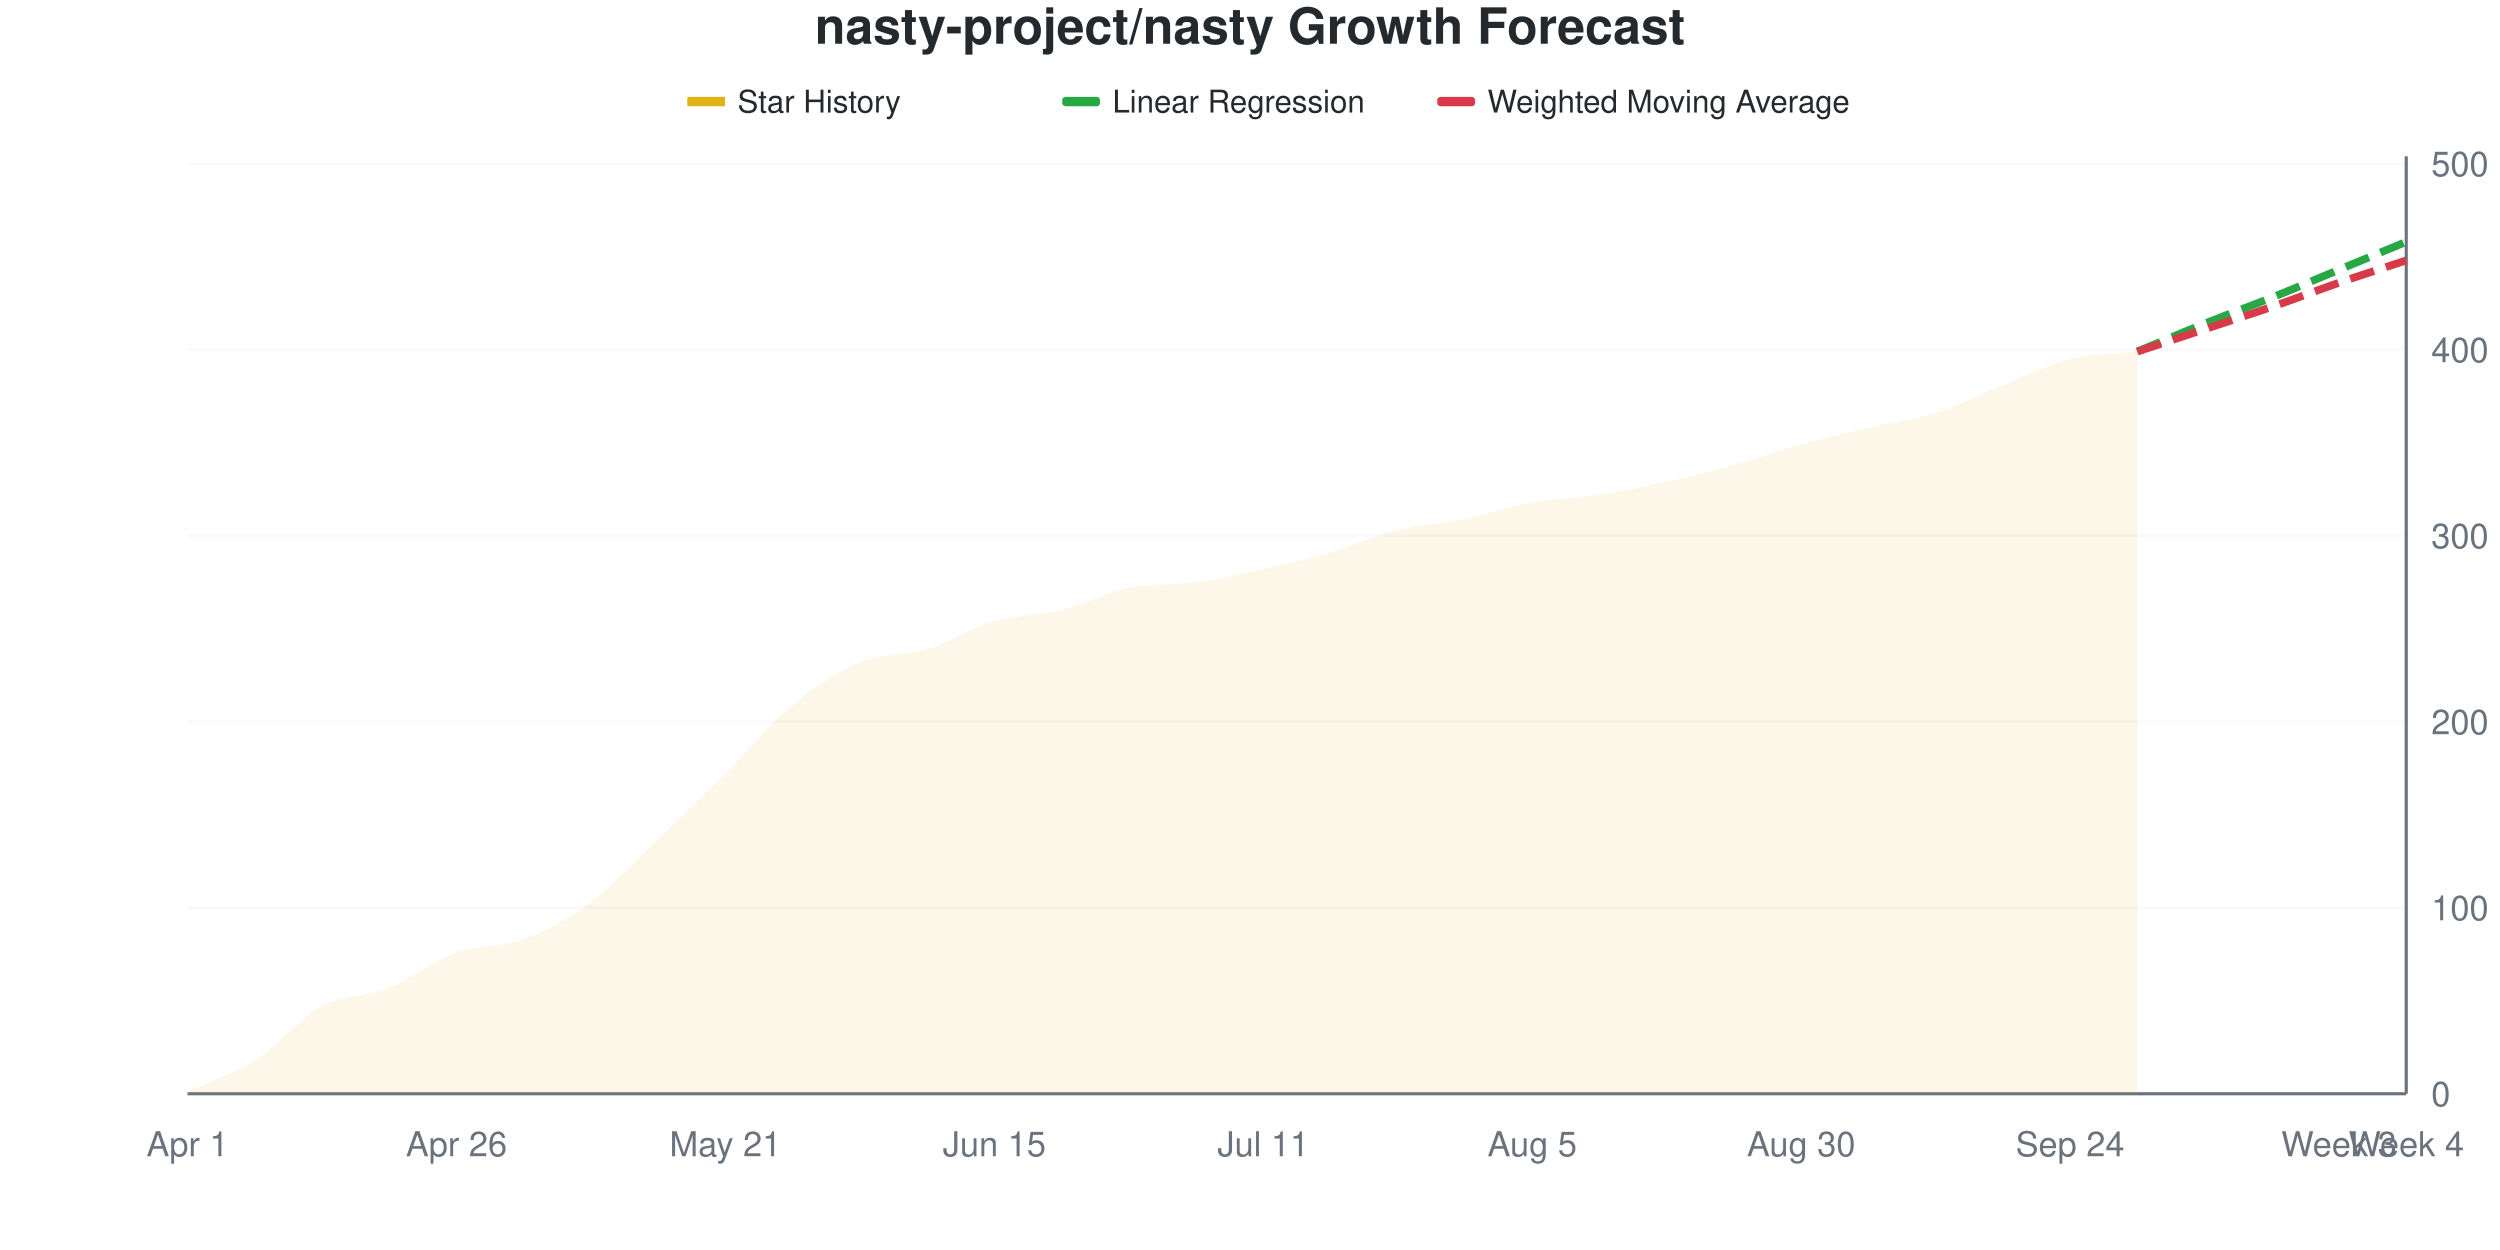
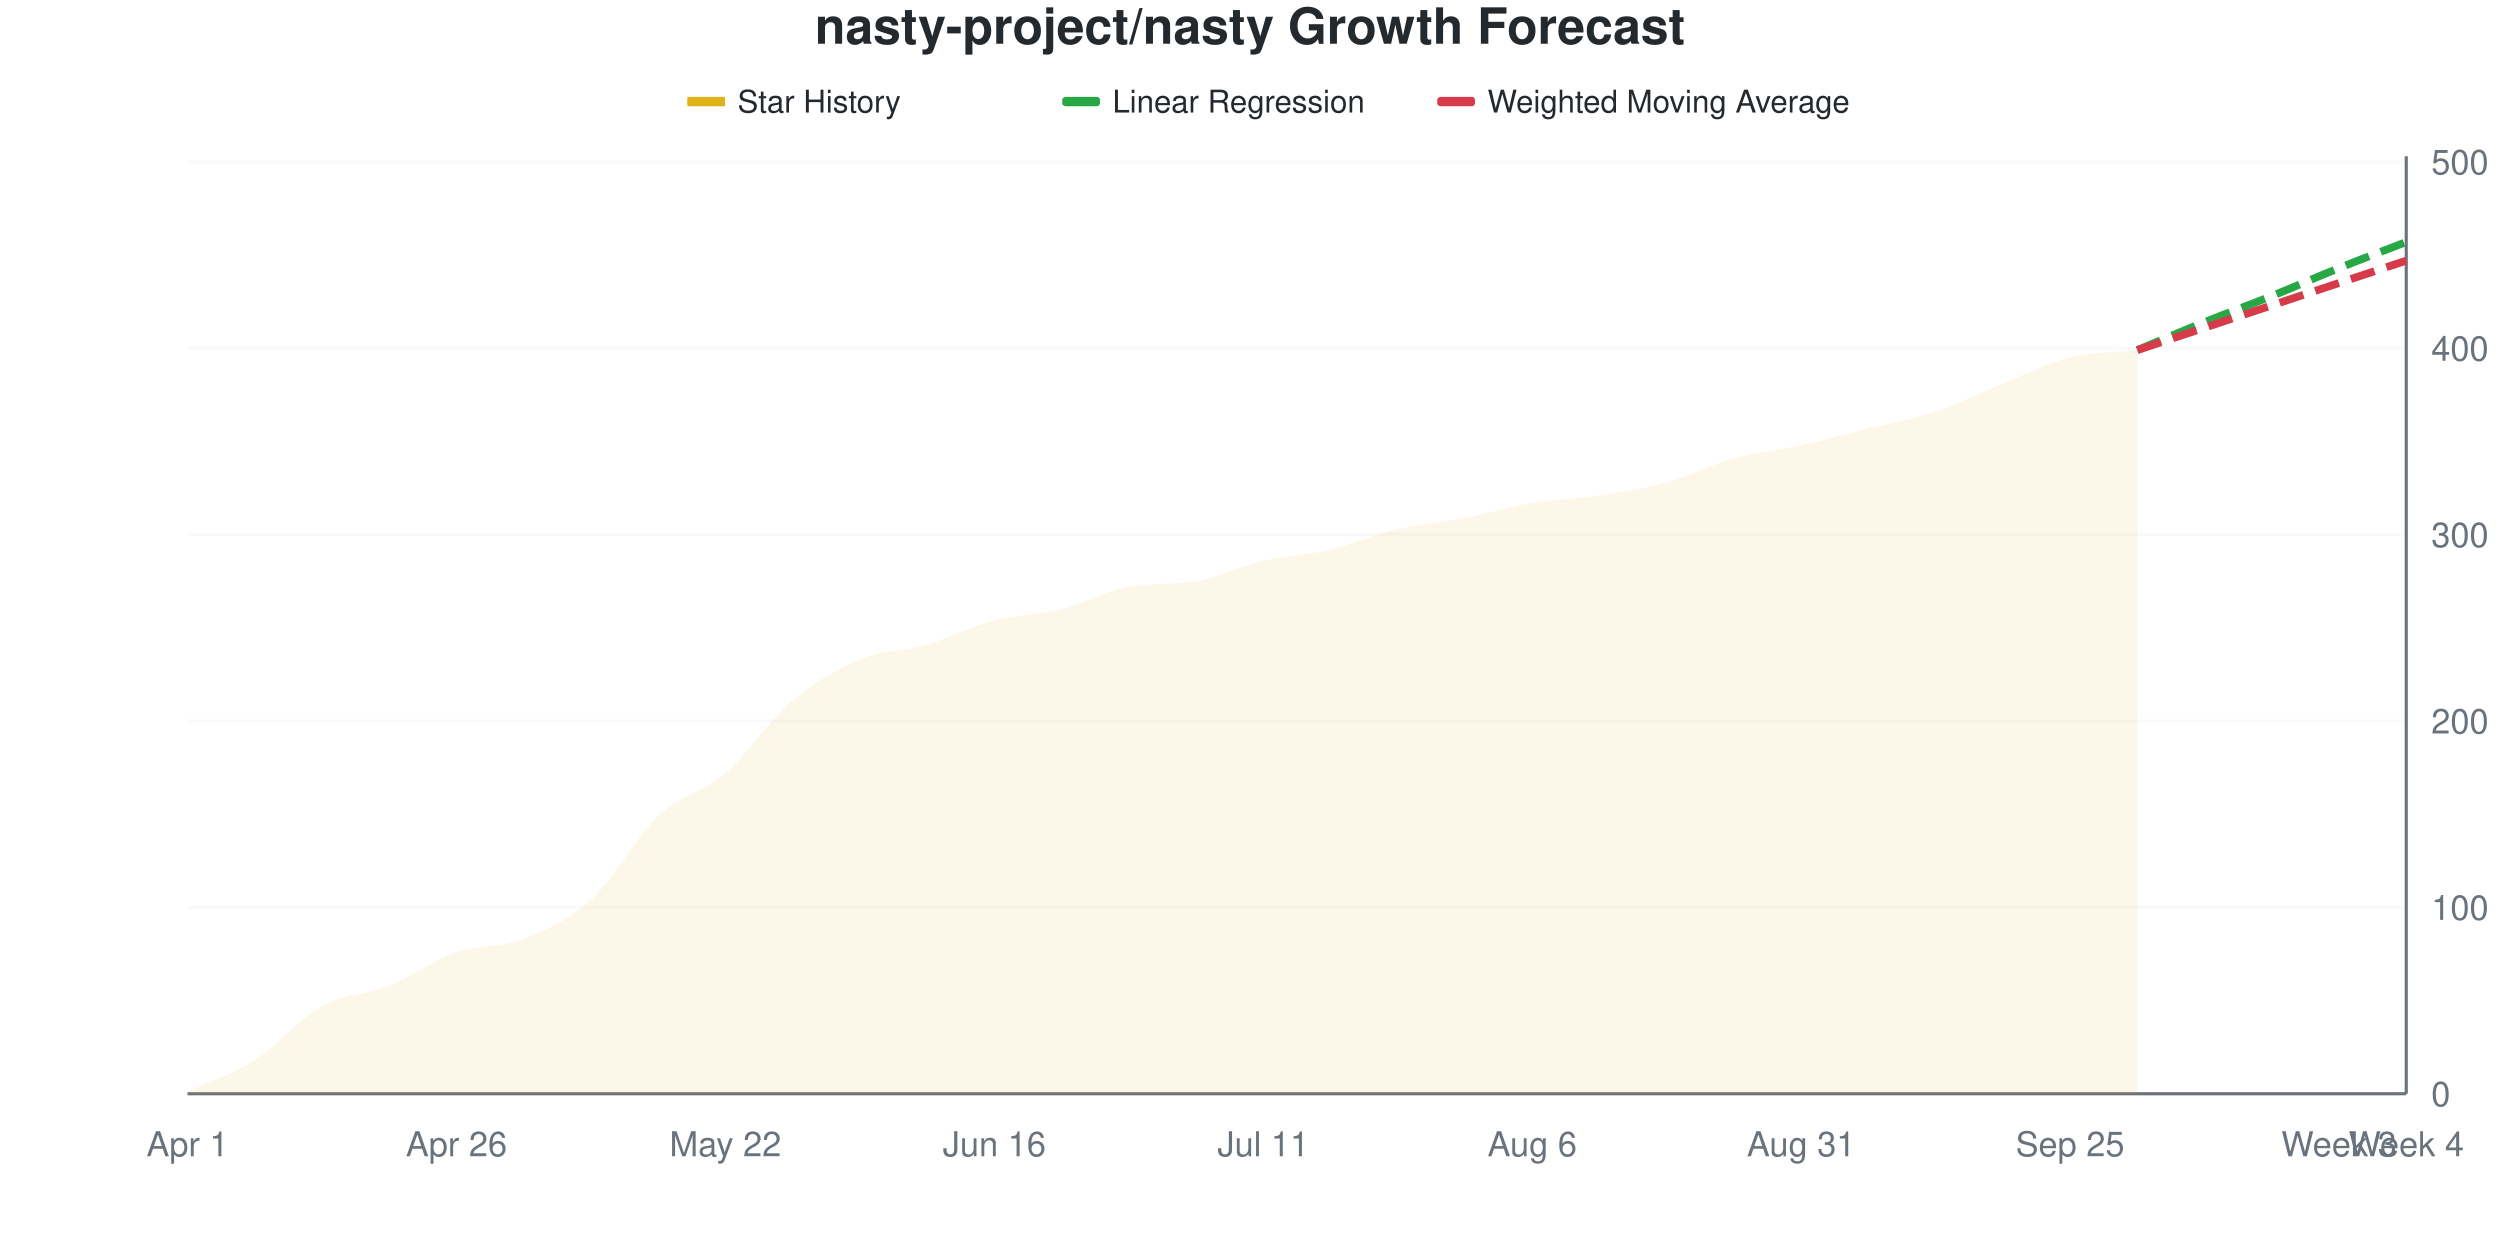
<svg xmlns="http://www.w3.org/2000/svg" viewBox="0 0 800 400" width="800" height="400">
  <style>
    @keyframes drawLine {
      to { stroke-dashoffset: 0; }
    }
    @keyframes fadeInPoint {
      from { opacity: 0; }
      to { opacity: 1; }
    }
    .data-line-0 {
-       stroke-dasharray: 1025;
-       stroke-dashoffset: 1025;
+       stroke-dasharray: 1027;
+       stroke-dashoffset: 1027;
      animation: drawLine 2s ease-out forwards;
    }
    .data-point {
      opacity: 0;
      animation: fadeInPoint 0.5s ease-out forwards;
    }
    .chart-bg { fill: #fff; }
    .chart-text { fill: #24292e; }
    .chart-muted { fill: #6a737d; }
    .chart-grid { stroke: #eee; }
    .chart-axis { stroke: #6a737d; }
    @media (prefers-color-scheme: dark) {
      .chart-bg { fill: #0d1117; }
      .chart-text { fill: #e6edf3; }
      .chart-muted { fill: #8b949e; }
      .chart-grid { stroke: #21262d; }
      .chart-axis { stroke: #8b949e; }
    }
  </style>
  <rect width="800" height="400" class="chart-bg" />
  <text x="400" y="14" text-anchor="middle" class="chart-text" font-size="16" font-weight="bold" font-family="-apple-system, BlinkMacSystemFont, 'Segoe UI', Helvetica, Arial, sans-serif">nasty-project/nasty Growth Forecast</text>
  <g class="legend">
    <rect x="220" y="31" width="12" height="3" fill="#dfb317" />
    <line x1="220" y1="32.5" x2="232" y2="32.5" stroke="#dfb317" stroke-width="2" />
    <text x="236" y="36" class="chart-text" font-size="10" font-family="-apple-system, BlinkMacSystemFont, 'Segoe UI', Helvetica, Arial, sans-serif">Star History</text>
    <rect x="340" y="31" width="12" height="3" fill="#28a745" rx="1" />
    <line x1="340" y1="32.5" x2="352" y2="32.5" stroke="#28a745" stroke-width="2" stroke-dasharray="4,2" />
    <text x="356" y="36" class="chart-text" font-size="10" font-family="-apple-system, BlinkMacSystemFont, 'Segoe UI', Helvetica, Arial, sans-serif">Linear Regression</text>
    <rect x="460" y="31" width="12" height="3" fill="#d73a49" rx="1" />
    <line x1="460" y1="32.5" x2="472" y2="32.5" stroke="#d73a49" stroke-width="2" stroke-dasharray="4,2" />
    <text x="476" y="36" class="chart-text" font-size="10" font-family="-apple-system, BlinkMacSystemFont, 'Segoe UI', Helvetica, Arial, sans-serif">Weighted Moving Average</text>
  </g>
  <g class="grid">
    <line x1="60" y1="350" x2="770" y2="350" class="chart-grid" stroke-opacity="0.3" />
    <text x="778" y="354" text-anchor="start" class="chart-muted" font-size="11" font-family="-apple-system, BlinkMacSystemFont, 'Segoe UI', Helvetica, Arial, sans-serif">0</text>
-     <line x1="60" y1="290.476" x2="770" y2="290.476" class="chart-grid" stroke-opacity="0.3" />
-     <text x="778" y="294.476" text-anchor="start" class="chart-muted" font-size="11" font-family="-apple-system, BlinkMacSystemFont, 'Segoe UI', Helvetica, Arial, sans-serif">100</text>
-     <line x1="60" y1="230.952" x2="770" y2="230.952" class="chart-grid" stroke-opacity="0.3" />
-     <text x="778" y="234.952" text-anchor="start" class="chart-muted" font-size="11" font-family="-apple-system, BlinkMacSystemFont, 'Segoe UI', Helvetica, Arial, sans-serif">200</text>
-     <line x1="60" y1="171.429" x2="770" y2="171.429" class="chart-grid" stroke-opacity="0.3" />
-     <text x="778" y="175.429" text-anchor="start" class="chart-muted" font-size="11" font-family="-apple-system, BlinkMacSystemFont, 'Segoe UI', Helvetica, Arial, sans-serif">300</text>
-     <line x1="60" y1="111.905" x2="770" y2="111.905" class="chart-grid" stroke-opacity="0.3" />
-     <text x="778" y="115.905" text-anchor="start" class="chart-muted" font-size="11" font-family="-apple-system, BlinkMacSystemFont, 'Segoe UI', Helvetica, Arial, sans-serif">400</text>
-     <line x1="60" y1="52.381" x2="770" y2="52.381" class="chart-grid" stroke-opacity="0.3" />
-     <text x="778" y="56.381" text-anchor="start" class="chart-muted" font-size="11" font-family="-apple-system, BlinkMacSystemFont, 'Segoe UI', Helvetica, Arial, sans-serif">500</text>
+     <line x1="60" y1="290.358" x2="770" y2="290.358" class="chart-grid" stroke-opacity="0.3" />
+     <text x="778" y="294.358" text-anchor="start" class="chart-muted" font-size="11" font-family="-apple-system, BlinkMacSystemFont, 'Segoe UI', Helvetica, Arial, sans-serif">100</text>
+     <line x1="60" y1="230.716" x2="770" y2="230.716" class="chart-grid" stroke-opacity="0.3" />
+     <text x="778" y="234.716" text-anchor="start" class="chart-muted" font-size="11" font-family="-apple-system, BlinkMacSystemFont, 'Segoe UI', Helvetica, Arial, sans-serif">200</text>
+     <line x1="60" y1="171.074" x2="770" y2="171.074" class="chart-grid" stroke-opacity="0.3" />
+     <text x="778" y="175.074" text-anchor="start" class="chart-muted" font-size="11" font-family="-apple-system, BlinkMacSystemFont, 'Segoe UI', Helvetica, Arial, sans-serif">300</text>
+     <line x1="60" y1="111.431" x2="770" y2="111.431" class="chart-grid" stroke-opacity="0.3" />
+     <text x="778" y="115.431" text-anchor="start" class="chart-muted" font-size="11" font-family="-apple-system, BlinkMacSystemFont, 'Segoe UI', Helvetica, Arial, sans-serif">400</text>
+     <line x1="60" y1="51.789" x2="770" y2="51.789" class="chart-grid" stroke-opacity="0.3" />
+     <text x="778" y="55.789" text-anchor="start" class="chart-muted" font-size="11" font-family="-apple-system, BlinkMacSystemFont, 'Segoe UI', Helvetica, Arial, sans-serif">500</text>
  </g>
  <g class="milestones">
    
  </g>
  <g class="x-axis">
    <text x="60" y="370" text-anchor="middle" class="chart-muted" font-size="11" font-family="-apple-system, BlinkMacSystemFont, 'Segoe UI', Helvetica, Arial, sans-serif">Apr 1</text>
    <text x="146.061" y="370" text-anchor="middle" class="chart-muted" font-size="11" font-family="-apple-system, BlinkMacSystemFont, 'Segoe UI', Helvetica, Arial, sans-serif">Apr 26</text>
-     <text x="232.121" y="370" text-anchor="middle" class="chart-muted" font-size="11" font-family="-apple-system, BlinkMacSystemFont, 'Segoe UI', Helvetica, Arial, sans-serif">May 21</text>
-     <text x="318.182" y="370" text-anchor="middle" class="chart-muted" font-size="11" font-family="-apple-system, BlinkMacSystemFont, 'Segoe UI', Helvetica, Arial, sans-serif">Jun 15</text>
+     <text x="232.121" y="370" text-anchor="middle" class="chart-muted" font-size="11" font-family="-apple-system, BlinkMacSystemFont, 'Segoe UI', Helvetica, Arial, sans-serif">May 22</text>
+     <text x="318.182" y="370" text-anchor="middle" class="chart-muted" font-size="11" font-family="-apple-system, BlinkMacSystemFont, 'Segoe UI', Helvetica, Arial, sans-serif">Jun 16</text>
    <text x="404.242" y="370" text-anchor="middle" class="chart-muted" font-size="11" font-family="-apple-system, BlinkMacSystemFont, 'Segoe UI', Helvetica, Arial, sans-serif">Jul 11</text>
-     <text x="490.303" y="370" text-anchor="middle" class="chart-muted" font-size="11" font-family="-apple-system, BlinkMacSystemFont, 'Segoe UI', Helvetica, Arial, sans-serif">Aug 5</text>
-     <text x="576.364" y="370" text-anchor="middle" class="chart-muted" font-size="11" font-family="-apple-system, BlinkMacSystemFont, 'Segoe UI', Helvetica, Arial, sans-serif">Aug 30</text>
-     <text x="662.424" y="370" text-anchor="middle" class="chart-muted" font-size="11" font-family="-apple-system, BlinkMacSystemFont, 'Segoe UI', Helvetica, Arial, sans-serif">Sep 24</text>
+     <text x="490.303" y="370" text-anchor="middle" class="chart-muted" font-size="11" font-family="-apple-system, BlinkMacSystemFont, 'Segoe UI', Helvetica, Arial, sans-serif">Aug 6</text>
+     <text x="576.364" y="370" text-anchor="middle" class="chart-muted" font-size="11" font-family="-apple-system, BlinkMacSystemFont, 'Segoe UI', Helvetica, Arial, sans-serif">Aug 31</text>
+     <text x="662.424" y="370" text-anchor="middle" class="chart-muted" font-size="11" font-family="-apple-system, BlinkMacSystemFont, 'Segoe UI', Helvetica, Arial, sans-serif">Sep 25</text>
    <text x="748.485" y="370" text-anchor="middle" class="chart-muted" font-size="11" font-family="-apple-system, BlinkMacSystemFont, 'Segoe UI', Helvetica, Arial, sans-serif">Week 3</text>
    <text x="770" y="370" text-anchor="middle" class="chart-muted" font-size="11" font-family="-apple-system, BlinkMacSystemFont, 'Segoe UI', Helvetica, Arial, sans-serif">Week 4</text>
  </g>
  <line x1="770" y1="50" x2="770" y2="350" class="chart-axis" stroke-width="1" />
  <line x1="60" y1="350" x2="770" y2="350" class="chart-axis" stroke-width="1" />
-   <path d="M60,350 L60,349.405 C67.172,346.032 74.343,343.849 81.515,339.286 C88.687,334.722 95.859,325.893 103.03,322.024 C110.202,318.155 117.374,318.948 124.545,316.071 C131.717,313.194 138.889,307.341 146.061,304.762 C153.232,302.183 160.404,303.274 167.576,300.595 C174.747,297.917 181.919,294.048 189.091,288.69 C196.263,283.333 203.434,275.298 210.606,268.452 C217.778,261.607 224.949,254.762 232.121,247.619 C239.293,240.476 246.465,231.548 253.636,225.595 C260.808,219.643 267.98,214.881 275.152,211.905 C282.323,208.929 289.495,209.921 296.667,207.738 C303.838,205.556 311.01,200.893 318.182,198.81 C325.354,196.726 332.525,197.024 339.697,195.238 C346.869,193.452 354.04,189.581 361.212,188.095 C368.384,186.609 375.556,187.3 382.727,186.31 C389.899,185.319 397.071,183.73 404.242,182.143 C411.414,180.556 418.586,178.869 425.758,176.786 C432.929,174.702 440.101,171.429 447.273,169.643 C454.444,167.857 461.616,167.56 468.788,166.071 C475.96,164.583 483.131,162.004 490.303,160.714 C497.475,159.425 504.646,159.425 511.818,158.333 C518.99,157.242 526.162,155.754 533.333,154.167 C540.505,152.579 547.677,150.794 554.848,148.81 C562.02,146.825 569.192,144.246 576.364,142.262 C583.535,140.278 590.707,138.591 597.879,136.905 C605.051,135.218 612.222,134.425 619.394,132.143 C626.566,129.861 633.737,126.091 640.909,123.214 C648.081,120.337 655.253,116.667 662.424,114.881 C669.596,113.095 676.768,113.294 683.939,112.5 L683.939,350 L60,350 Z" fill="#dfb317" fill-opacity="0.1" />
-   <path d="M60,350 L60,349.405 C67.172,346.032 74.343,343.849 81.515,339.286 C88.687,334.722 95.859,325.893 103.03,322.024 C110.202,318.155 117.374,318.948 124.545,316.071 C131.717,313.194 138.889,307.341 146.061,304.762 C153.232,302.183 160.404,303.274 167.576,300.595 C174.747,297.917 181.919,294.048 189.091,288.69 C196.263,283.333 203.434,275.298 210.606,268.452 C217.778,261.607 224.949,254.762 232.121,247.619 C239.293,240.476 246.465,231.548 253.636,225.595 C260.808,219.643 267.98,214.881 275.152,211.905 C282.323,208.929 289.495,209.921 296.667,207.738 C303.838,205.556 311.01,200.893 318.182,198.81 C325.354,196.726 332.525,197.024 339.697,195.238 C346.869,193.452 354.04,189.581 361.212,188.095 C368.384,186.609 375.556,187.3 382.727,186.31 C389.899,185.319 397.071,183.73 404.242,182.143 C411.414,180.556 418.586,178.869 425.758,176.786 C432.929,174.702 440.101,171.429 447.273,169.643 C454.444,167.857 461.616,167.56 468.788,166.071 C475.96,164.583 483.131,162.004 490.303,160.714 C497.475,159.425 504.646,159.425 511.818,158.333 C518.99,157.242 526.162,155.754 533.333,154.167 C540.505,152.579 547.677,150.794 554.848,148.81 C562.02,146.825 569.192,144.246 576.364,142.262 C583.535,140.278 590.707,138.591 597.879,136.905 C605.051,135.218 612.222,134.425 619.394,132.143 C626.566,129.861 633.737,126.091 640.909,123.214 C648.081,120.337 655.253,116.667 662.424,114.881 C669.596,113.095 676.768,113.294 683.939,112.5" fill="none" stroke="#dfb317" stroke-width="2.5" class="data-line-0" />
-   <path d="M683.939,112.5 C691.111,109.524 698.283,106.448 705.455,103.571 C712.626,100.694 719.798,98.115 726.97,95.238 C734.141,92.361 741.313,89.286 748.485,86.31 C755.657,83.333 762.828,80.357 770,77.381" fill="none" stroke="#28a745" stroke-width="2.5" stroke-dasharray="8,4" />
-   <path d="M683.939,112.5 C691.111,110.119 698.283,107.738 705.455,105.357 C712.626,102.976 719.798,100.694 726.97,98.214 C734.141,95.734 741.313,92.956 748.485,90.476 C755.657,87.996 762.828,85.714 770,83.333" fill="none" stroke="#d73a49" stroke-width="2.5" stroke-dasharray="8,4" />
+   <path d="M60,350 L60,349.404 C67.172,346.024 74.343,343.837 81.515,339.264 C88.687,334.692 95.859,325.944 103.03,321.968 C110.202,317.992 117.374,318.29 124.545,315.408 C131.717,312.525 138.889,307.157 146.061,304.672 C153.232,302.187 160.404,303.28 167.576,300.497 C174.747,297.714 181.919,294.533 189.091,287.972 C196.263,281.412 203.434,267.893 210.606,261.133 C217.778,254.374 224.949,253.579 232.121,247.416 C239.293,241.252 246.465,230.219 253.636,224.155 C260.808,218.091 267.98,214.016 275.152,211.034 C282.323,208.052 289.495,208.35 296.667,206.262 C303.838,204.175 311.01,200.398 318.182,198.509 C325.354,196.62 332.525,196.72 339.697,194.93 C346.869,193.141 354.04,189.081 361.212,187.773 C368.384,186.465 375.556,187.205 382.727,185.984 C389.899,184.763 397.071,181.113 404.242,179.423 C411.414,177.734 418.586,177.535 425.758,175.845 C432.929,174.155 440.101,170.974 447.273,169.284 C454.444,167.594 461.616,167.097 468.788,165.706 C475.96,164.314 483.131,162.127 490.303,160.934 C497.475,159.742 504.646,159.642 511.818,158.549 C518.99,157.455 526.162,156.362 533.333,154.374 C540.505,152.386 547.677,148.608 554.848,146.62 C562.02,144.632 569.192,144.036 576.364,142.445 C583.535,140.855 590.707,138.867 597.879,137.078 C605.051,135.288 612.222,134.095 619.394,131.71 C626.566,129.324 633.737,125.646 640.909,122.763 C648.081,119.881 655.253,116.203 662.424,114.414 C669.596,112.624 676.768,112.823 683.939,112.028 L683.939,350 L60,350 Z" fill="#dfb317" fill-opacity="0.1" />
+   <path d="M60,350 L60,349.404 C67.172,346.024 74.343,343.837 81.515,339.264 C88.687,334.692 95.859,325.944 103.03,321.968 C110.202,317.992 117.374,318.29 124.545,315.408 C131.717,312.525 138.889,307.157 146.061,304.672 C153.232,302.187 160.404,303.28 167.576,300.497 C174.747,297.714 181.919,294.533 189.091,287.972 C196.263,281.412 203.434,267.893 210.606,261.133 C217.778,254.374 224.949,253.579 232.121,247.416 C239.293,241.252 246.465,230.219 253.636,224.155 C260.808,218.091 267.98,214.016 275.152,211.034 C282.323,208.052 289.495,208.35 296.667,206.262 C303.838,204.175 311.01,200.398 318.182,198.509 C325.354,196.62 332.525,196.72 339.697,194.93 C346.869,193.141 354.04,189.081 361.212,187.773 C368.384,186.465 375.556,187.205 382.727,185.984 C389.899,184.763 397.071,181.113 404.242,179.423 C411.414,177.734 418.586,177.535 425.758,175.845 C432.929,174.155 440.101,170.974 447.273,169.284 C454.444,167.594 461.616,167.097 468.788,165.706 C475.96,164.314 483.131,162.127 490.303,160.934 C497.475,159.742 504.646,159.642 511.818,158.549 C518.99,157.455 526.162,156.362 533.333,154.374 C540.505,152.386 547.677,148.608 554.848,146.62 C562.02,144.632 569.192,144.036 576.364,142.445 C583.535,140.855 590.707,138.867 597.879,137.078 C605.051,135.288 612.222,134.095 619.394,131.71 C626.566,129.324 633.737,125.646 640.909,122.763 C648.081,119.881 655.253,116.203 662.424,114.414 C669.596,112.624 676.768,112.823 683.939,112.028" fill="none" stroke="#dfb317" stroke-width="2.5" class="data-line-0" />
+   <path d="M683.939,112.028 C691.111,109.046 698.283,105.964 705.455,103.082 C712.626,100.199 719.798,97.614 726.97,94.732 C734.141,91.849 741.313,88.668 748.485,85.785 C755.657,82.903 762.828,80.219 770,77.435" fill="none" stroke="#28a745" stroke-width="2.5" stroke-dasharray="8,4" />
+   <path d="M683.939,112.028 C691.111,109.642 698.283,107.256 705.455,104.871 C712.626,102.485 719.798,100.099 726.97,97.714 C734.141,95.328 741.313,92.942 748.485,90.557 C755.657,88.171 762.828,85.785 770,83.4" fill="none" stroke="#d73a49" stroke-width="2.5" stroke-dasharray="8,4" />
  <g class="points">
-     <circle cx="60" cy="349.405" r="4" fill="#dfb317" class="data-point" style="animation-delay: 1.50s" />
-     <circle cx="81.515" cy="339.286" r="4" fill="#dfb317" class="data-point" style="animation-delay: 1.55s" />
-     <circle cx="103.03" cy="322.024" r="4" fill="#dfb317" class="data-point" style="animation-delay: 1.60s" />
-     <circle cx="124.545" cy="316.071" r="4" fill="#dfb317" class="data-point" style="animation-delay: 1.65s" />
-     <circle cx="146.061" cy="304.762" r="4" fill="#dfb317" class="data-point" style="animation-delay: 1.70s" />
-     <circle cx="167.576" cy="300.595" r="4" fill="#dfb317" class="data-point" style="animation-delay: 1.75s" />
-     <circle cx="189.091" cy="288.69" r="4" fill="#dfb317" class="data-point" style="animation-delay: 1.80s" />
-     <circle cx="210.606" cy="268.452" r="4" fill="#dfb317" class="data-point" style="animation-delay: 1.85s" />
-     <circle cx="232.121" cy="247.619" r="4" fill="#dfb317" class="data-point" style="animation-delay: 1.90s" />
-     <circle cx="253.636" cy="225.595" r="4" fill="#dfb317" class="data-point" style="animation-delay: 1.95s" />
-     <circle cx="275.152" cy="211.905" r="4" fill="#dfb317" class="data-point" style="animation-delay: 2.00s" />
-     <circle cx="296.667" cy="207.738" r="4" fill="#dfb317" class="data-point" style="animation-delay: 2.05s" />
-     <circle cx="318.182" cy="198.81" r="4" fill="#dfb317" class="data-point" style="animation-delay: 2.10s" />
-     <circle cx="339.697" cy="195.238" r="4" fill="#dfb317" class="data-point" style="animation-delay: 2.15s" />
-     <circle cx="361.212" cy="188.095" r="4" fill="#dfb317" class="data-point" style="animation-delay: 2.20s" />
-     <circle cx="382.727" cy="186.31" r="4" fill="#dfb317" class="data-point" style="animation-delay: 2.25s" />
-     <circle cx="404.242" cy="182.143" r="4" fill="#dfb317" class="data-point" style="animation-delay: 2.30s" />
-     <circle cx="425.758" cy="176.786" r="4" fill="#dfb317" class="data-point" style="animation-delay: 2.35s" />
-     <circle cx="447.273" cy="169.643" r="4" fill="#dfb317" class="data-point" style="animation-delay: 2.40s" />
-     <circle cx="468.788" cy="166.071" r="4" fill="#dfb317" class="data-point" style="animation-delay: 2.45s" />
-     <circle cx="490.303" cy="160.714" r="4" fill="#dfb317" class="data-point" style="animation-delay: 2.50s" />
-     <circle cx="511.818" cy="158.333" r="4" fill="#dfb317" class="data-point" style="animation-delay: 2.55s" />
-     <circle cx="533.333" cy="154.167" r="4" fill="#dfb317" class="data-point" style="animation-delay: 2.60s" />
-     <circle cx="554.848" cy="148.81" r="4" fill="#dfb317" class="data-point" style="animation-delay: 2.65s" />
-     <circle cx="576.364" cy="142.262" r="4" fill="#dfb317" class="data-point" style="animation-delay: 2.70s" />
-     <circle cx="597.879" cy="136.905" r="4" fill="#dfb317" class="data-point" style="animation-delay: 2.75s" />
-     <circle cx="619.394" cy="132.143" r="4" fill="#dfb317" class="data-point" style="animation-delay: 2.80s" />
-     <circle cx="640.909" cy="123.214" r="4" fill="#dfb317" class="data-point" style="animation-delay: 2.85s" />
-     <circle cx="662.424" cy="114.881" r="4" fill="#dfb317" class="data-point" style="animation-delay: 2.90s" />
-     <circle cx="683.939" cy="112.5" r="4" fill="#dfb317" class="data-point" style="animation-delay: 2.95s" />
+     <circle cx="60" cy="349.404" r="4" fill="#dfb317" class="data-point" style="animation-delay: 1.50s" />
+     <circle cx="81.515" cy="339.264" r="4" fill="#dfb317" class="data-point" style="animation-delay: 1.55s" />
+     <circle cx="103.03" cy="321.968" r="4" fill="#dfb317" class="data-point" style="animation-delay: 1.60s" />
+     <circle cx="124.545" cy="315.408" r="4" fill="#dfb317" class="data-point" style="animation-delay: 1.65s" />
+     <circle cx="146.061" cy="304.672" r="4" fill="#dfb317" class="data-point" style="animation-delay: 1.70s" />
+     <circle cx="167.576" cy="300.497" r="4" fill="#dfb317" class="data-point" style="animation-delay: 1.75s" />
+     <circle cx="189.091" cy="287.972" r="4" fill="#dfb317" class="data-point" style="animation-delay: 1.80s" />
+     <circle cx="210.606" cy="261.133" r="4" fill="#dfb317" class="data-point" style="animation-delay: 1.85s" />
+     <circle cx="232.121" cy="247.416" r="4" fill="#dfb317" class="data-point" style="animation-delay: 1.90s" />
+     <circle cx="253.636" cy="224.155" r="4" fill="#dfb317" class="data-point" style="animation-delay: 1.95s" />
+     <circle cx="275.152" cy="211.034" r="4" fill="#dfb317" class="data-point" style="animation-delay: 2.00s" />
+     <circle cx="296.667" cy="206.262" r="4" fill="#dfb317" class="data-point" style="animation-delay: 2.05s" />
+     <circle cx="318.182" cy="198.509" r="4" fill="#dfb317" class="data-point" style="animation-delay: 2.10s" />
+     <circle cx="339.697" cy="194.93" r="4" fill="#dfb317" class="data-point" style="animation-delay: 2.15s" />
+     <circle cx="361.212" cy="187.773" r="4" fill="#dfb317" class="data-point" style="animation-delay: 2.20s" />
+     <circle cx="382.727" cy="185.984" r="4" fill="#dfb317" class="data-point" style="animation-delay: 2.25s" />
+     <circle cx="404.242" cy="179.423" r="4" fill="#dfb317" class="data-point" style="animation-delay: 2.30s" />
+     <circle cx="425.758" cy="175.845" r="4" fill="#dfb317" class="data-point" style="animation-delay: 2.35s" />
+     <circle cx="447.273" cy="169.284" r="4" fill="#dfb317" class="data-point" style="animation-delay: 2.40s" />
+     <circle cx="468.788" cy="165.706" r="4" fill="#dfb317" class="data-point" style="animation-delay: 2.45s" />
+     <circle cx="490.303" cy="160.934" r="4" fill="#dfb317" class="data-point" style="animation-delay: 2.50s" />
+     <circle cx="511.818" cy="158.549" r="4" fill="#dfb317" class="data-point" style="animation-delay: 2.55s" />
+     <circle cx="533.333" cy="154.374" r="4" fill="#dfb317" class="data-point" style="animation-delay: 2.60s" />
+     <circle cx="554.848" cy="146.62" r="4" fill="#dfb317" class="data-point" style="animation-delay: 2.65s" />
+     <circle cx="576.364" cy="142.445" r="4" fill="#dfb317" class="data-point" style="animation-delay: 2.70s" />
+     <circle cx="597.879" cy="137.078" r="4" fill="#dfb317" class="data-point" style="animation-delay: 2.75s" />
+     <circle cx="619.394" cy="131.71" r="4" fill="#dfb317" class="data-point" style="animation-delay: 2.80s" />
+     <circle cx="640.909" cy="122.763" r="4" fill="#dfb317" class="data-point" style="animation-delay: 2.85s" />
+     <circle cx="662.424" cy="114.414" r="4" fill="#dfb317" class="data-point" style="animation-delay: 2.90s" />
+     <circle cx="683.939" cy="112.028" r="4" fill="#dfb317" class="data-point" style="animation-delay: 2.95s" />
  </g>
</svg>
